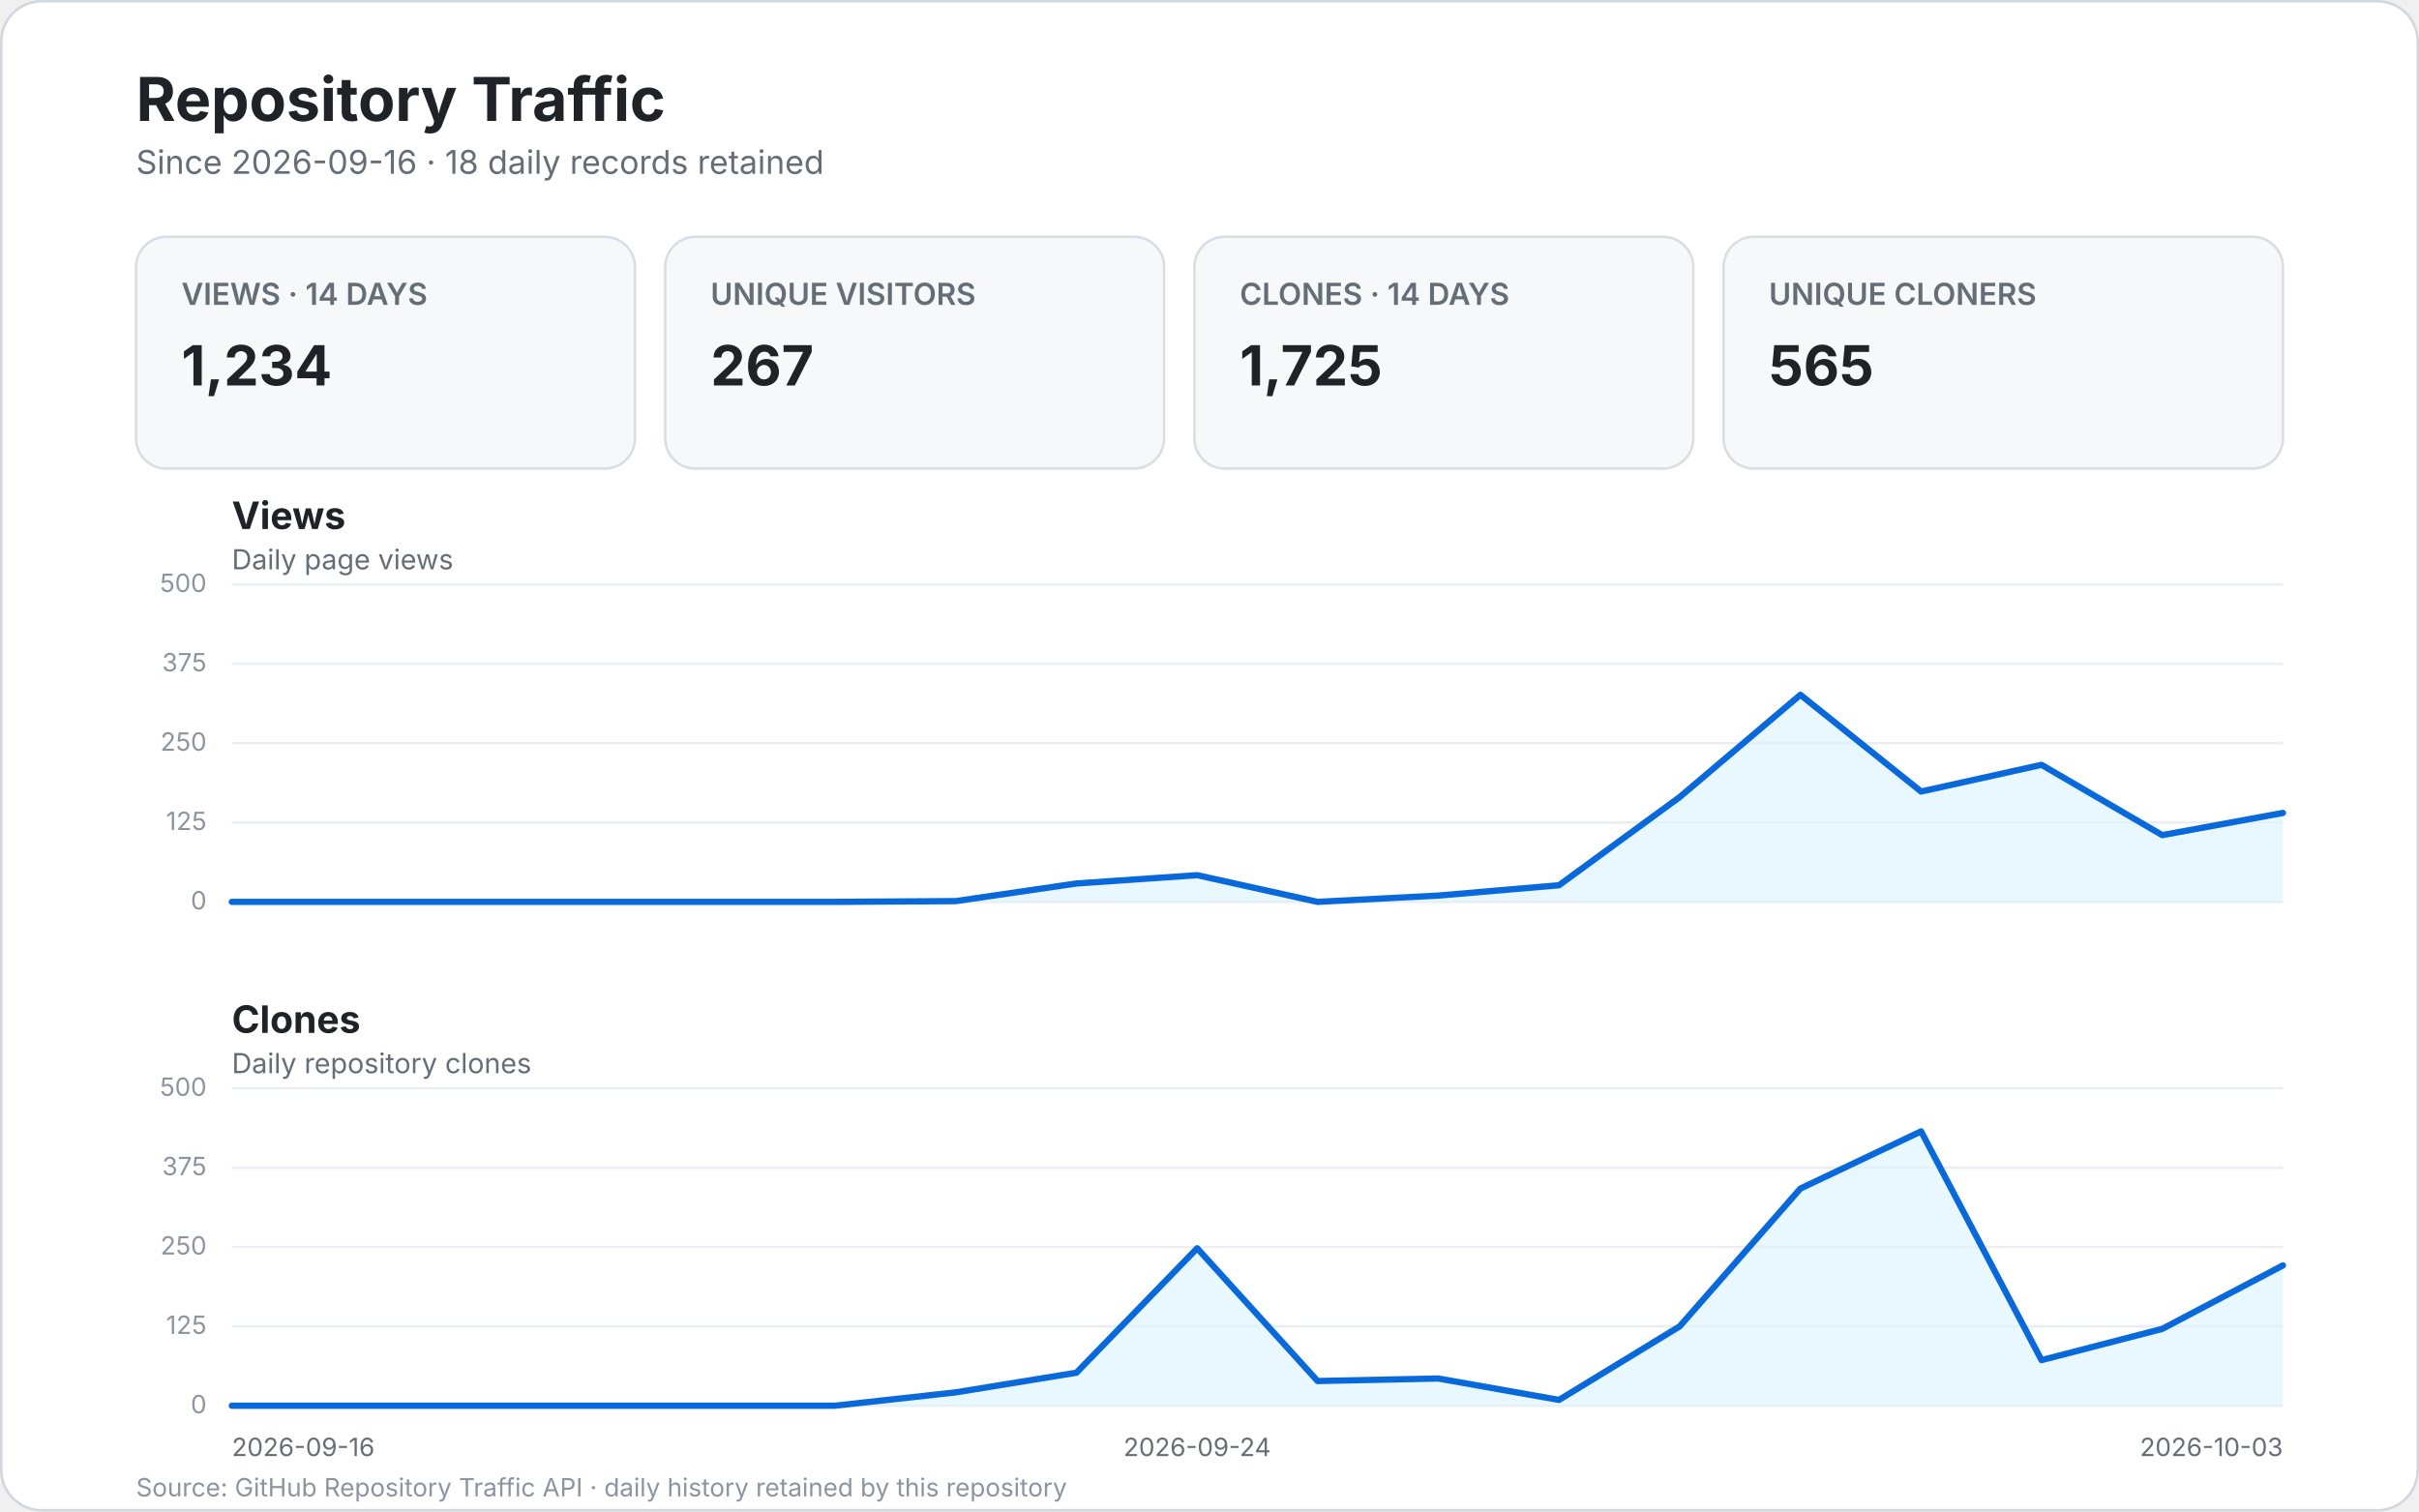
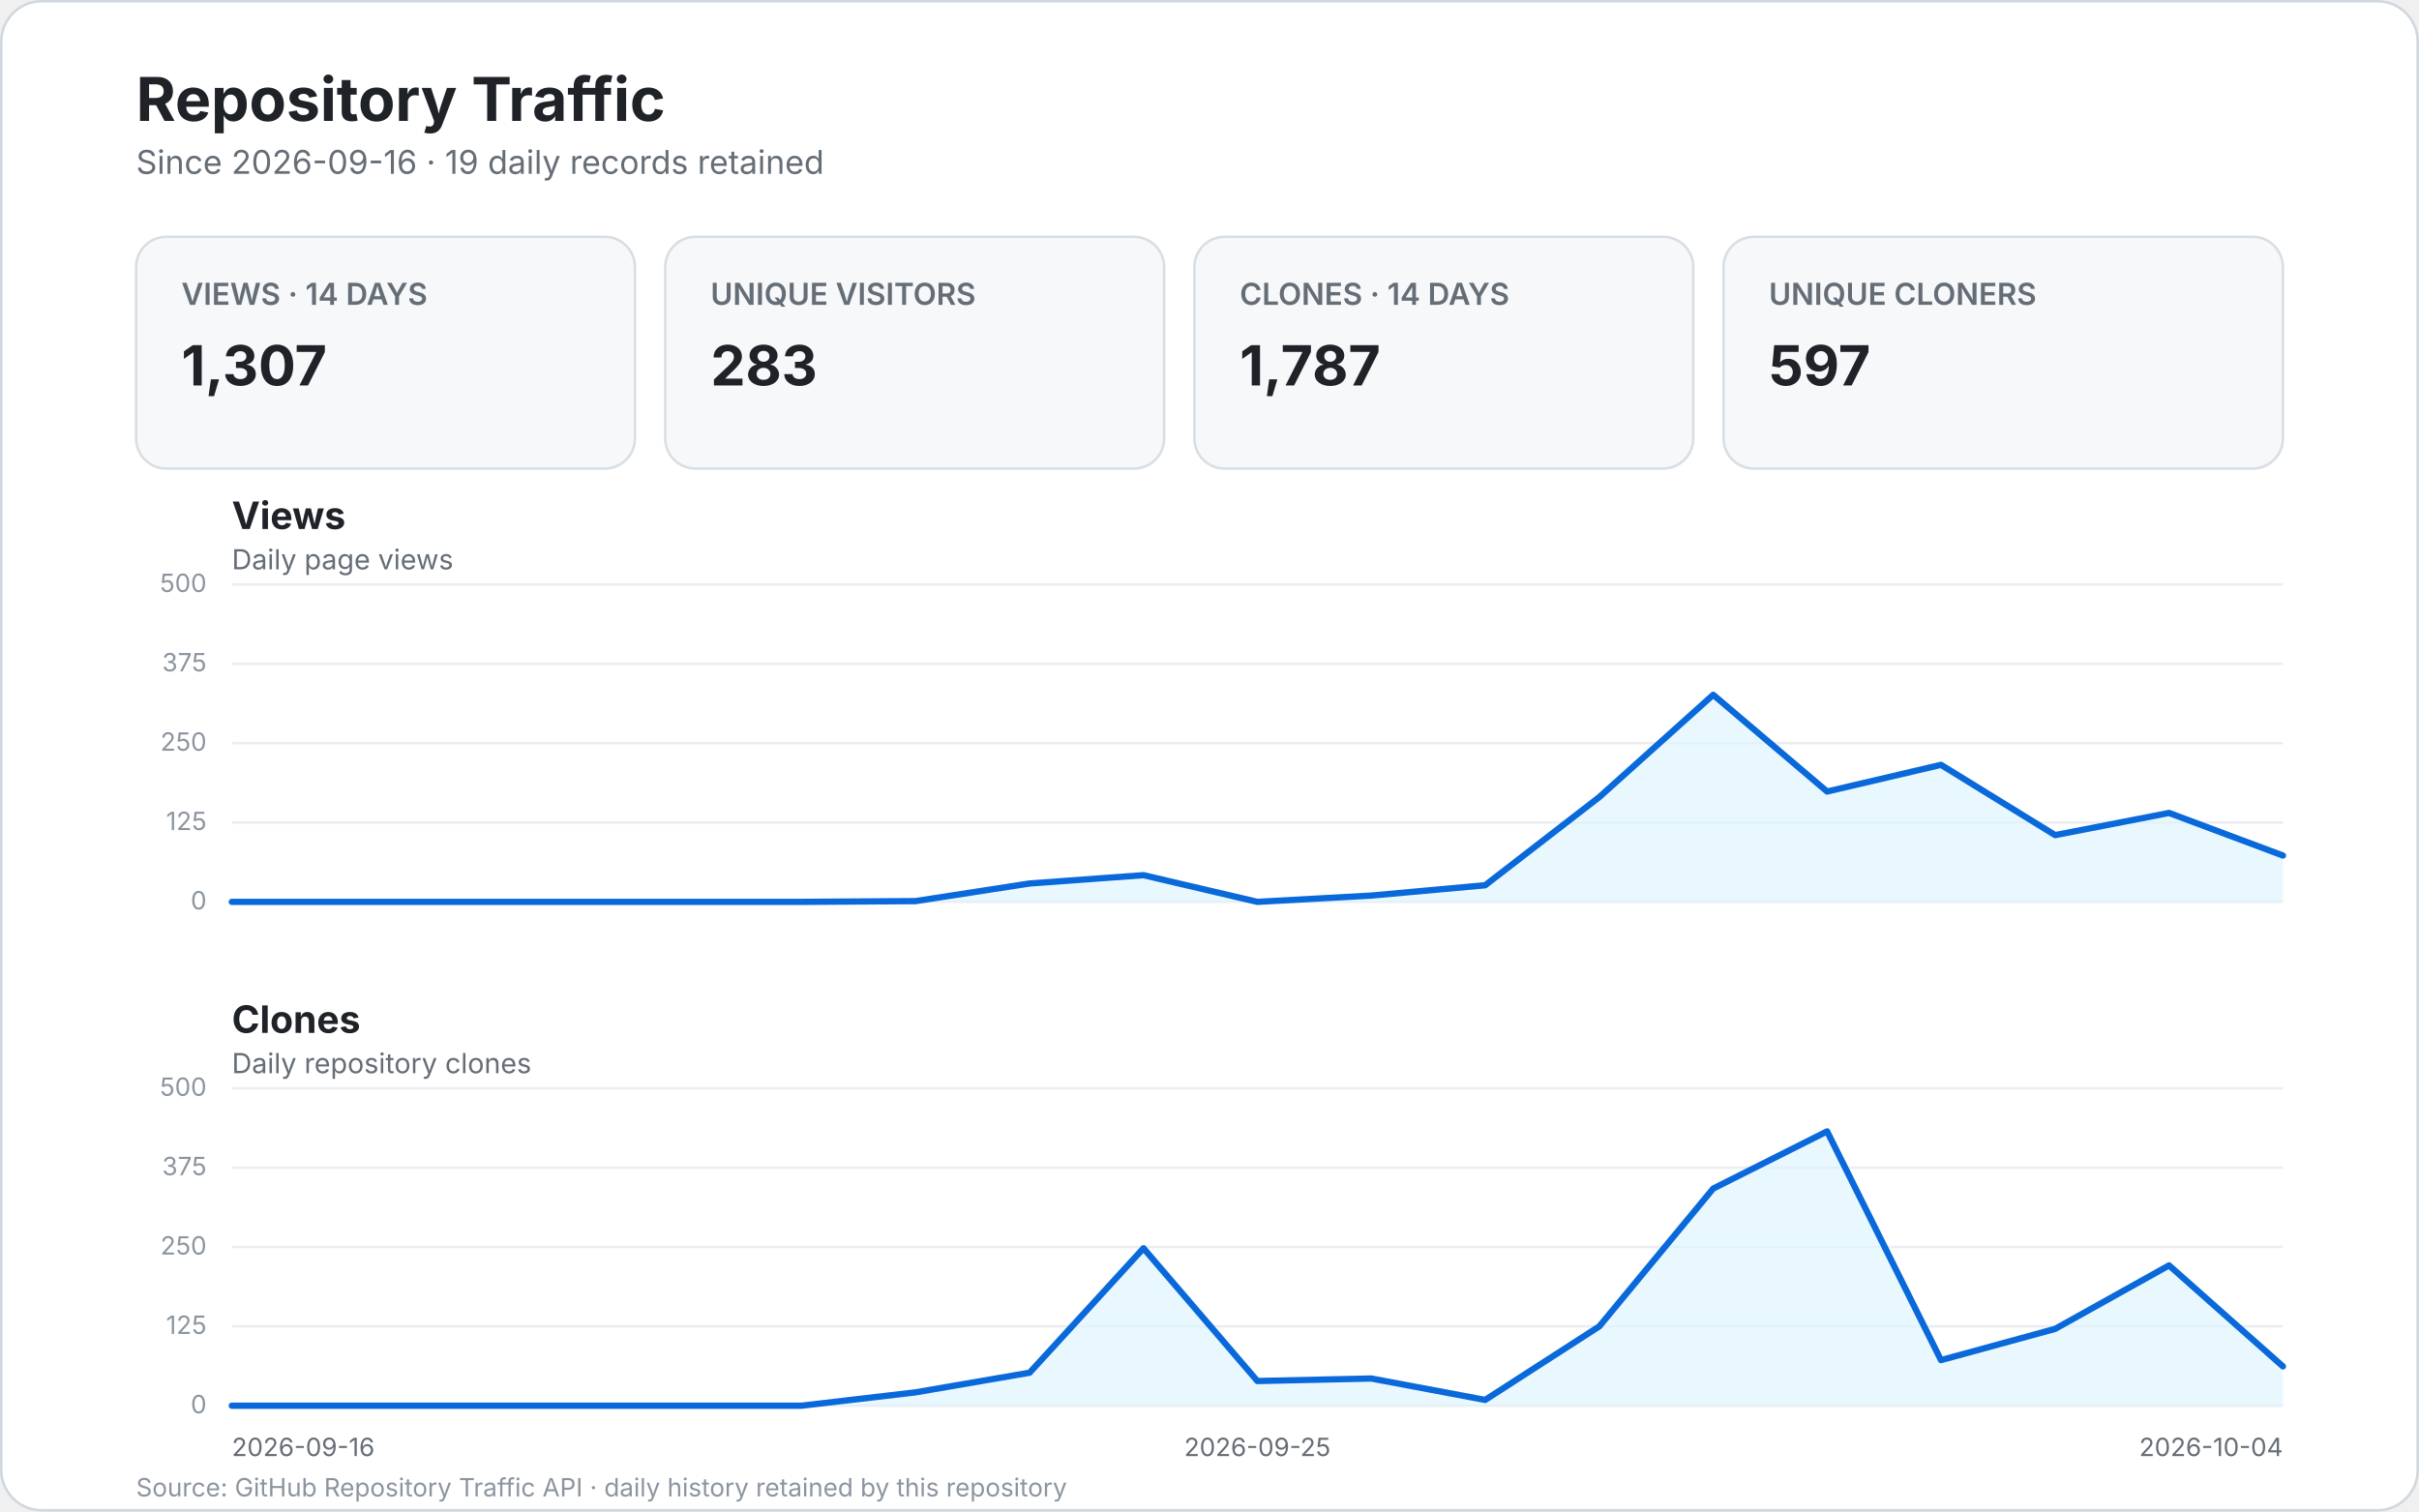
<svg xmlns="http://www.w3.org/2000/svg" width="960" height="600" viewBox="0 0 960 600" role="img" aria-labelledby="title desc">
  <style>
    text { font-family: -apple-system, BlinkMacSystemFont, "Segoe UI", sans-serif; }
    .bg { fill: #ffffff; stroke: #d0d7de; }
    .title { fill: #1f2328; font-size: 24px; font-weight: 700; }
    .subtitle { fill: #656d76; font-size: 13px; }
    .card { fill: #f6f8fa; stroke: #d8dee4; }
    .card-label { fill: #656d76; font-size: 12px; font-weight: 600; }
    .card-value { fill: #1f2328; font-size: 22px; font-weight: 700; }
    .panel-title { fill: #1f2328; font-size: 15px; font-weight: 700; }
    .panel-subtitle { fill: #656d76; font-size: 11px; }
    .grid { stroke: #eaeef2; stroke-width: 1; }
    .line { fill: none; stroke: #0969da; stroke-width: 2.5; stroke-linecap: round; stroke-linejoin: round; }
    .area { fill: #ddf4ff; opacity: .65; }
    .scale { fill: #8c959f; font-size: 10px; }
    .axis { fill: #656d76; font-size: 10px; }
    .empty { fill: #f6f8fa; stroke: #d8dee4; }
    .empty-title { fill: #1f2328; font-size: 17px; font-weight: 600; }
    .empty-text { fill: #656d76; font-size: 12px; }
    .footer { fill: #8c959f; font-size: 10px; }
  </style>
  <rect x="0.5" y="0.5" width="959" height="599" rx="16" class="bg" />
  <text x="54" y="48" class="title">Repository Traffic</text>
-   <text x="54" y="69" class="subtitle">Since 2026-09-16 · 18 daily records retained</text>
+   <text x="54" y="69" class="subtitle">Since 2026-09-16 · 19 daily records retained</text>
  <g>
    <rect x="54" y="94" width="198" height="92" rx="12" class="card" />
    <text x="72" y="121" class="card-label">VIEWS · 14 DAYS</text>
-     <text x="72" y="153" class="card-value">1,234</text>
+     <text x="72" y="153" class="card-value">1,307</text>
    <rect x="264" y="94" width="198" height="92" rx="12" class="card" />
    <text x="282" y="121" class="card-label">UNIQUE VISITORS</text>
-     <text x="282" y="153" class="card-value">267</text>
+     <text x="282" y="153" class="card-value">283</text>
    <rect x="474" y="94" width="198" height="92" rx="12" class="card" />
    <text x="492" y="121" class="card-label">CLONES · 14 DAYS</text>
-     <text x="492" y="153" class="card-value">1,725</text>
+     <text x="492" y="153" class="card-value">1,787</text>
    <rect x="684" y="94" width="222" height="92" rx="12" class="card" />
    <text x="702" y="121" class="card-label">UNIQUE CLONERS</text>
-     <text x="702" y="153" class="card-value">565</text>
+     <text x="702" y="153" class="card-value">597</text>
  </g>
  <text x="92" y="210" class="panel-title">Views</text>
  <text x="92" y="226" class="panel-subtitle">Daily page views</text>
  <line x1="92" y1="358.0" x2="906.0" y2="358.0" class="grid" />
  <text x="82.0" y="361.0" text-anchor="end" class="scale">0</text>
  <line x1="92" y1="326.5" x2="906.0" y2="326.5" class="grid" />
  <text x="82.0" y="329.5" text-anchor="end" class="scale">125</text>
  <line x1="92" y1="295.0" x2="906.0" y2="295.0" class="grid" />
  <text x="82.0" y="298.0" text-anchor="end" class="scale">250</text>
  <line x1="92" y1="263.5" x2="906.0" y2="263.5" class="grid" />
  <text x="82.0" y="266.5" text-anchor="end" class="scale">375</text>
  <line x1="92" y1="232.0" x2="906.0" y2="232.0" class="grid" />
  <text x="82.0" y="235.0" text-anchor="end" class="scale">500</text>
-   <path d="M 92.0 358.0 L 139.9 358.0 L 187.8 358.0 L 235.6 358.0 L 283.5 358.0 L 331.4 358.0 L 379.3 357.7 L 427.2 350.7 L 475.1 347.4 L 522.9 358.0 L 570.8 355.5 L 618.7 351.4 L 666.6 316.4 L 714.5 275.8 L 762.4 314.2 L 810.2 303.6 L 858.1 331.5 L 906.0 322.7 L 906.0 358.0 L 92 358.0 Z" class="area" />
-   <path d="M 92.0 358.0 L 139.9 358.0 L 187.8 358.0 L 235.6 358.0 L 283.5 358.0 L 331.4 358.0 L 379.3 357.7 L 427.2 350.7 L 475.1 347.4 L 522.9 358.0 L 570.8 355.5 L 618.7 351.4 L 666.6 316.4 L 714.5 275.8 L 762.4 314.2 L 810.2 303.6 L 858.1 331.5 L 906.0 322.7" class="line" />
+   <path d="M 92.0 358.0 L 137.2 358.0 L 182.4 358.0 L 227.7 358.0 L 272.9 358.0 L 318.1 358.0 L 363.3 357.7 L 408.6 350.7 L 453.8 347.4 L 499.0 358.0 L 544.2 355.5 L 589.4 351.4 L 634.7 316.4 L 679.9 275.8 L 725.1 314.2 L 770.3 303.6 L 815.6 331.5 L 860.8 322.7 L 906.0 339.6 L 906.0 358.0 L 92 358.0 Z" class="area" />
+   <path d="M 92.0 358.0 L 137.2 358.0 L 182.4 358.0 L 227.7 358.0 L 272.9 358.0 L 318.1 358.0 L 363.3 357.7 L 408.6 350.7 L 453.8 347.4 L 499.0 358.0 L 544.2 355.5 L 589.4 351.4 L 634.7 316.4 L 679.9 275.8 L 725.1 314.2 L 770.3 303.6 L 815.6 331.5 L 860.8 322.7 L 906.0 339.6" class="line" />
  <text x="92" y="410" class="panel-title">Clones</text>
  <text x="92" y="426" class="panel-subtitle">Daily repository clones</text>
  <line x1="92" y1="558.0" x2="906.0" y2="558.0" class="grid" />
  <text x="82.0" y="561.0" text-anchor="end" class="scale">0</text>
  <line x1="92" y1="526.5" x2="906.0" y2="526.5" class="grid" />
  <text x="82.0" y="529.5" text-anchor="end" class="scale">125</text>
  <line x1="92" y1="495.0" x2="906.0" y2="495.0" class="grid" />
  <text x="82.0" y="498.0" text-anchor="end" class="scale">250</text>
  <line x1="92" y1="463.5" x2="906.0" y2="463.5" class="grid" />
  <text x="82.0" y="466.5" text-anchor="end" class="scale">375</text>
  <line x1="92" y1="432.0" x2="906.0" y2="432.0" class="grid" />
  <text x="82.0" y="435.0" text-anchor="end" class="scale">500</text>
-   <path d="M 92.0 558.0 L 139.9 558.0 L 187.8 558.0 L 235.6 558.0 L 283.5 558.0 L 331.4 558.0 L 379.3 552.7 L 427.2 544.9 L 475.1 495.5 L 522.9 548.2 L 570.8 547.2 L 618.7 555.7 L 666.6 526.5 L 714.5 471.8 L 762.4 449.1 L 810.2 539.9 L 858.1 527.5 L 906.0 502.3 L 906.0 558.0 L 92 558.0 Z" class="area" />
-   <path d="M 92.0 558.0 L 139.9 558.0 L 187.8 558.0 L 235.6 558.0 L 283.5 558.0 L 331.4 558.0 L 379.3 552.7 L 427.2 544.9 L 475.1 495.5 L 522.9 548.2 L 570.8 547.2 L 618.7 555.7 L 666.6 526.5 L 714.5 471.8 L 762.4 449.1 L 810.2 539.9 L 858.1 527.5 L 906.0 502.3" class="line" />
+   <path d="M 92.0 558.0 L 137.2 558.0 L 182.4 558.0 L 227.7 558.0 L 272.9 558.0 L 318.1 558.0 L 363.3 552.7 L 408.6 544.9 L 453.8 495.5 L 499.0 548.2 L 544.2 547.2 L 589.4 555.7 L 634.7 526.5 L 679.9 471.8 L 725.1 449.1 L 770.3 539.9 L 815.6 527.5 L 860.8 502.3 L 906.0 542.4 L 906.0 558.0 L 92 558.0 Z" class="area" />
+   <path d="M 92.0 558.0 L 137.2 558.0 L 182.4 558.0 L 227.7 558.0 L 272.9 558.0 L 318.1 558.0 L 363.3 552.7 L 408.6 544.9 L 453.8 495.5 L 499.0 548.2 L 544.2 547.2 L 589.4 555.7 L 634.7 526.5 L 679.9 471.8 L 725.1 449.1 L 770.3 539.9 L 815.6 527.5 L 860.8 502.3 L 906.0 542.4" class="line" />
  <text x="92.0" y="578" text-anchor="start" class="axis">2026-09-16</text>
-   <text x="475.1" y="578" text-anchor="middle" class="axis">2026-09-24</text>
-   <text x="906.0" y="578" text-anchor="end" class="axis">2026-10-03</text>
+   <text x="499.0" y="578" text-anchor="middle" class="axis">2026-09-25</text>
+   <text x="906.0" y="578" text-anchor="end" class="axis">2026-10-04</text>
  <text x="54" y="594" class="footer">Source: GitHub Repository Traffic API · daily history retained by this repository</text>
</svg>
